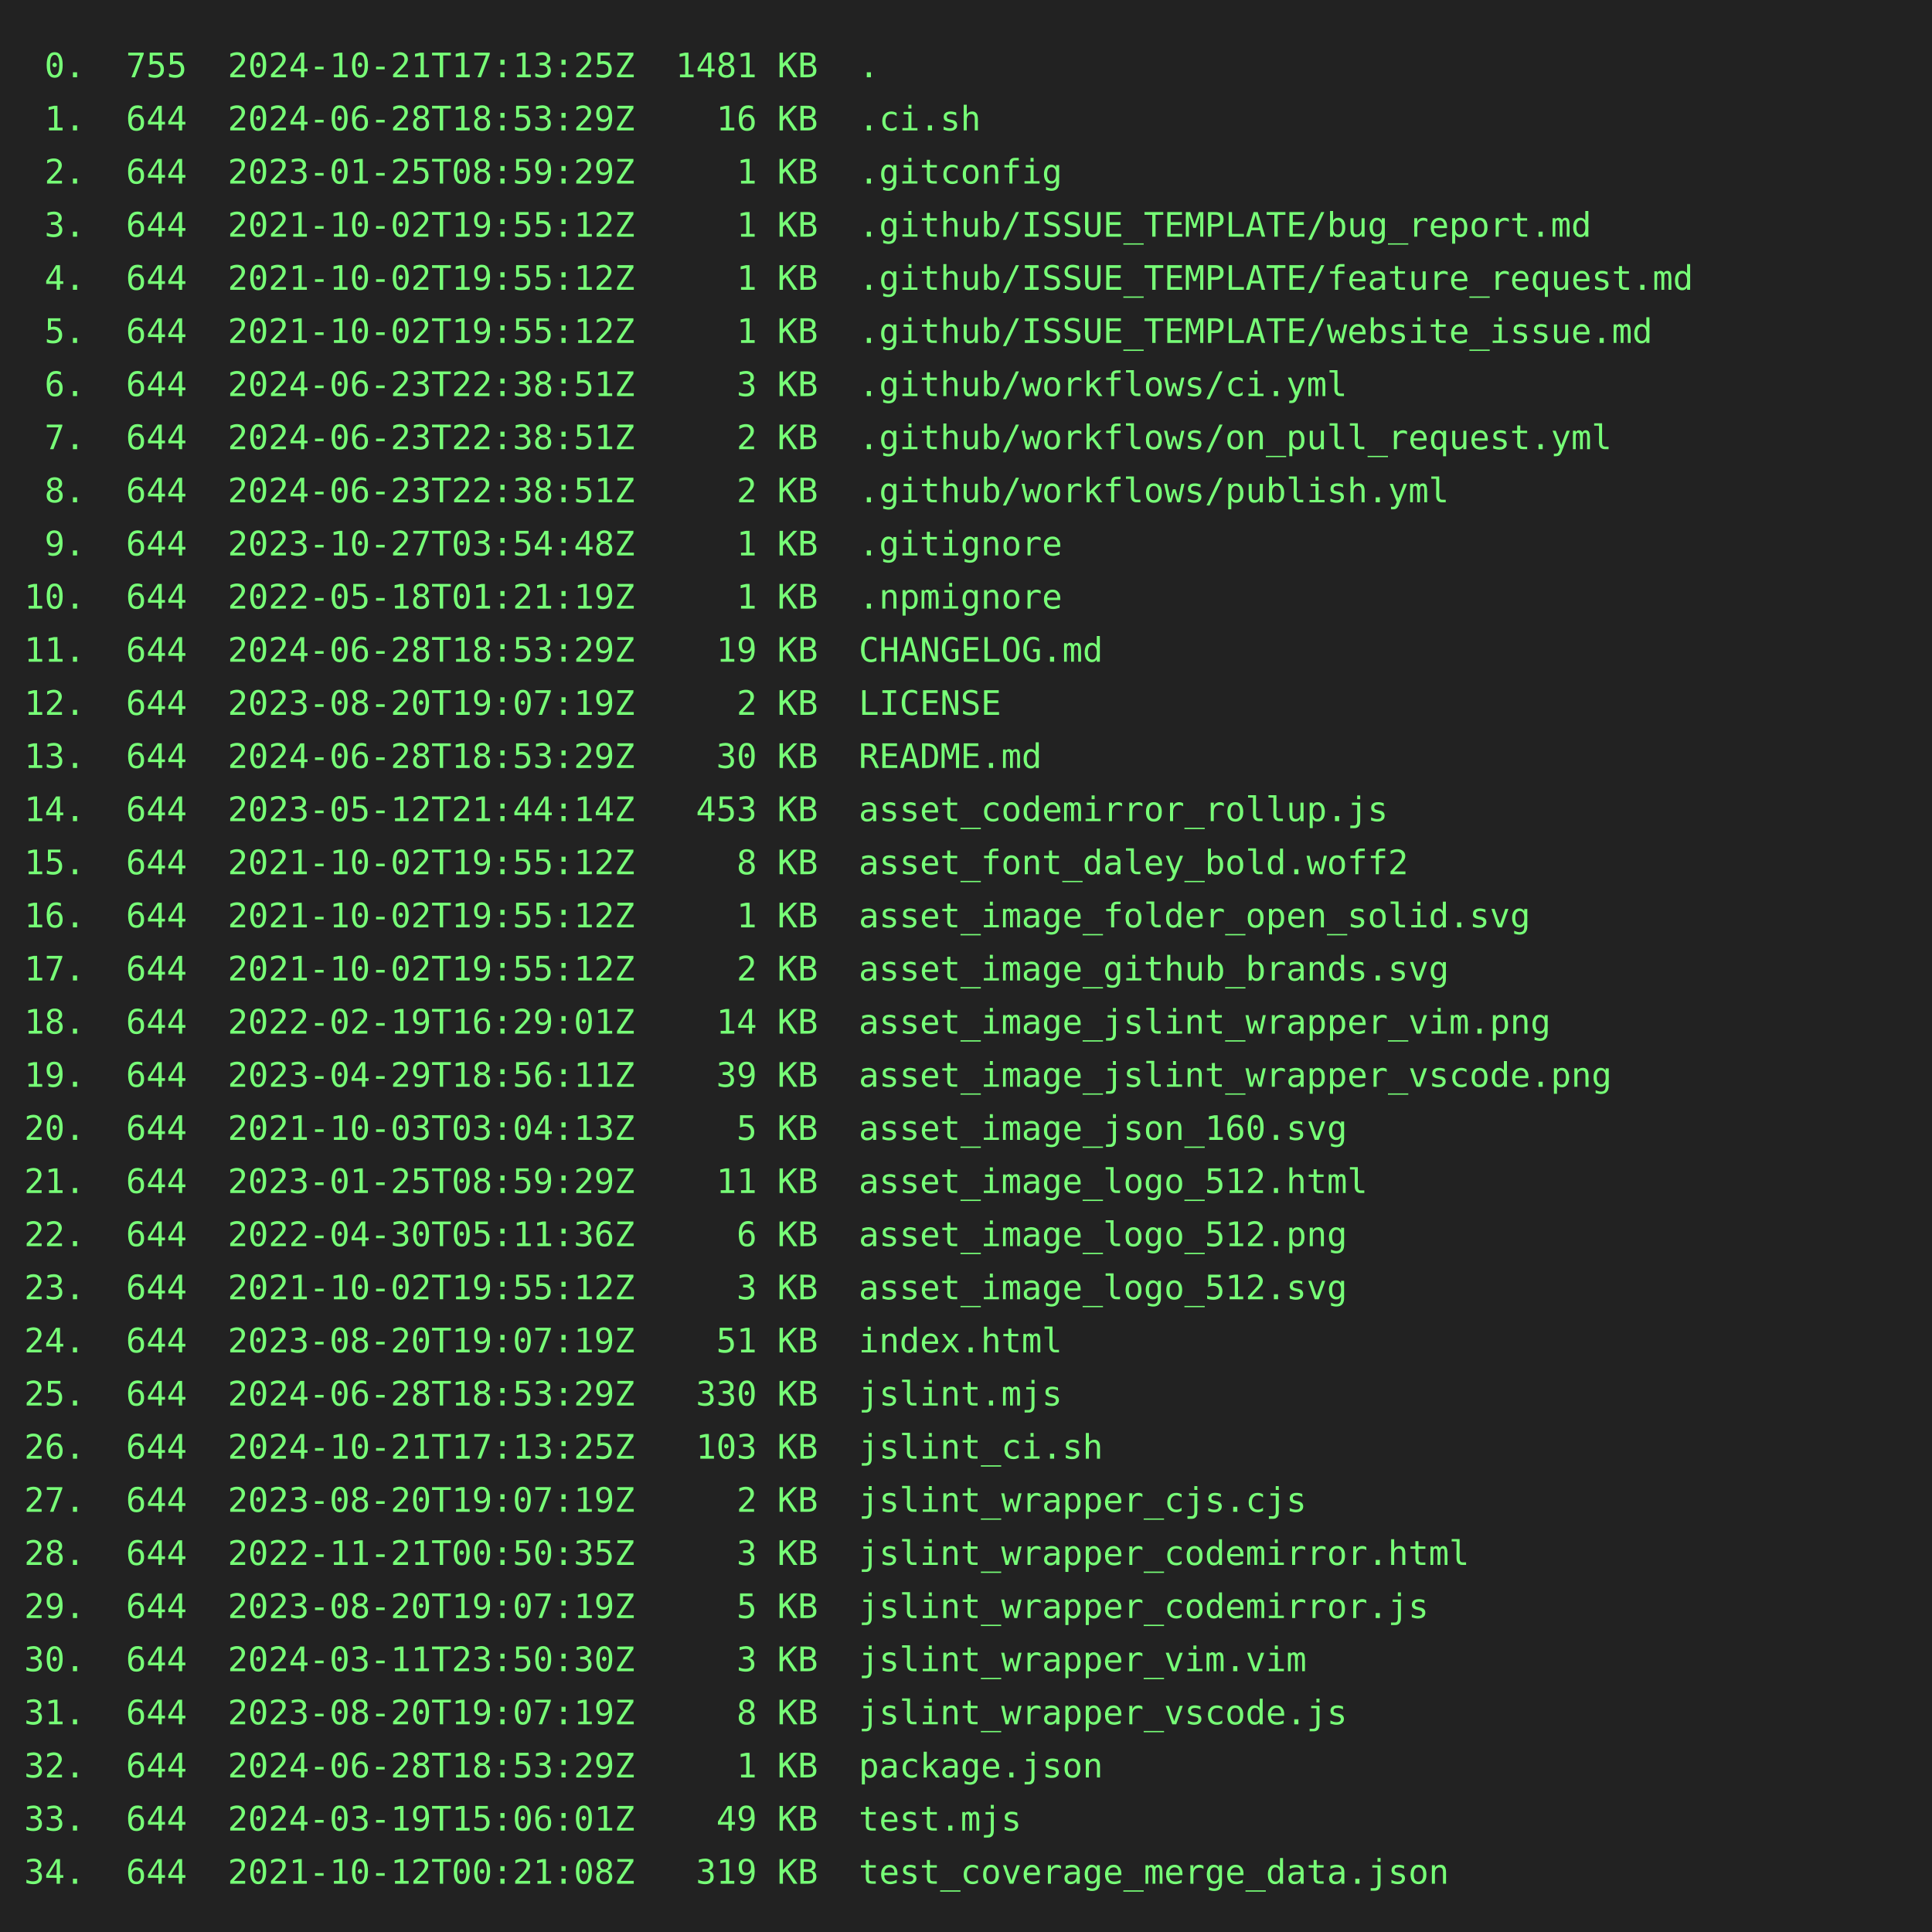
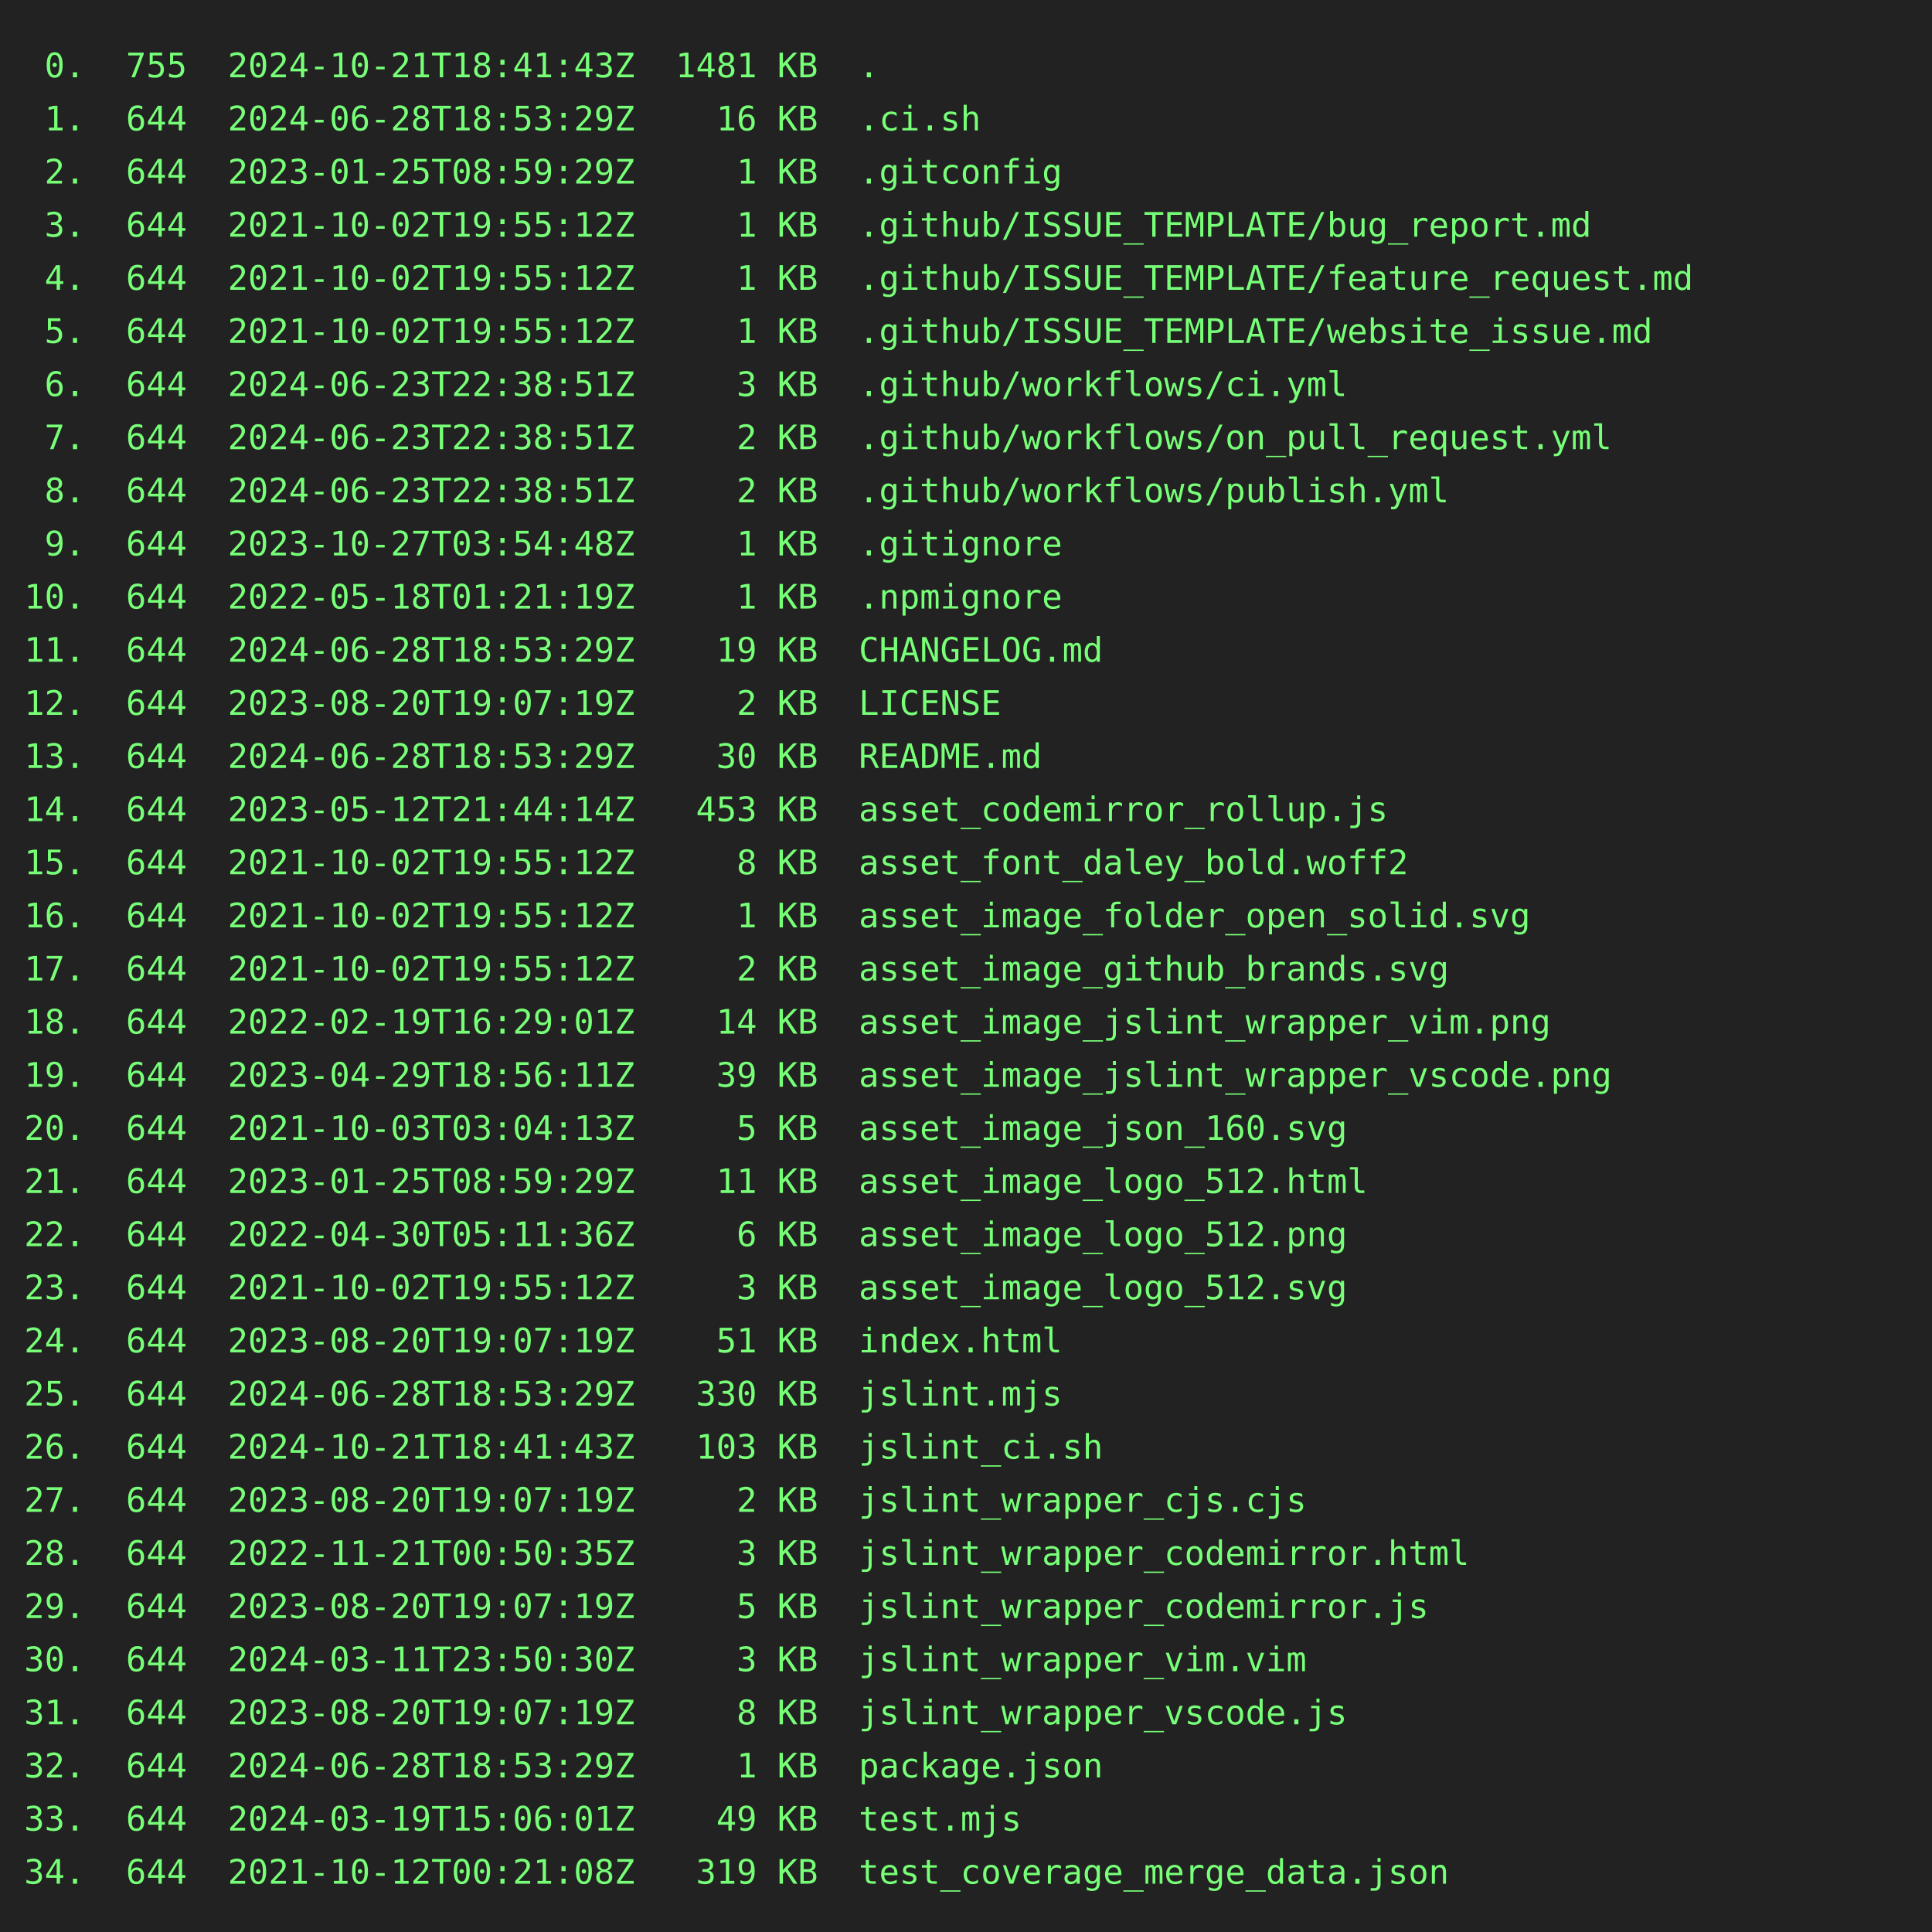
<svg xmlns="http://www.w3.org/2000/svg" height="800" width="800">
  <rect height="800" fill="#222" width="800" />
  <text fill="#7f7" font-family="consolas, menlo, monospace" font-size="14" xml:space="preserve">
-     <tspan lengthAdjust="spacingAndGlyphs" textLength="768" x="10" y="32"> 0.  755  2024-10-21T17:13:25Z  1481 KB  .                                                       </tspan>
+     <tspan lengthAdjust="spacingAndGlyphs" textLength="768" x="10" y="32"> 0.  755  2024-10-21T18:41:43Z  1481 KB  .                                                       </tspan>
    <tspan lengthAdjust="spacingAndGlyphs" textLength="768" x="10" y="54"> 1.  644  2024-06-28T18:53:29Z    16 KB  .ci.sh                                                  </tspan>
    <tspan lengthAdjust="spacingAndGlyphs" textLength="768" x="10" y="76"> 2.  644  2023-01-25T08:59:29Z     1 KB  .gitconfig                                              </tspan>
    <tspan lengthAdjust="spacingAndGlyphs" textLength="768" x="10" y="98"> 3.  644  2021-10-02T19:55:12Z     1 KB  .github/ISSUE_TEMPLATE/bug_report.md                    </tspan>
    <tspan lengthAdjust="spacingAndGlyphs" textLength="768" x="10" y="120"> 4.  644  2021-10-02T19:55:12Z     1 KB  .github/ISSUE_TEMPLATE/feature_request.md               </tspan>
    <tspan lengthAdjust="spacingAndGlyphs" textLength="768" x="10" y="142"> 5.  644  2021-10-02T19:55:12Z     1 KB  .github/ISSUE_TEMPLATE/website_issue.md                 </tspan>
    <tspan lengthAdjust="spacingAndGlyphs" textLength="768" x="10" y="164"> 6.  644  2024-06-23T22:38:51Z     3 KB  .github/workflows/ci.yml                                </tspan>
    <tspan lengthAdjust="spacingAndGlyphs" textLength="768" x="10" y="186"> 7.  644  2024-06-23T22:38:51Z     2 KB  .github/workflows/on_pull_request.yml                   </tspan>
    <tspan lengthAdjust="spacingAndGlyphs" textLength="768" x="10" y="208"> 8.  644  2024-06-23T22:38:51Z     2 KB  .github/workflows/publish.yml                           </tspan>
    <tspan lengthAdjust="spacingAndGlyphs" textLength="768" x="10" y="230"> 9.  644  2023-10-27T03:54:48Z     1 KB  .gitignore                                              </tspan>
    <tspan lengthAdjust="spacingAndGlyphs" textLength="768" x="10" y="252">10.  644  2022-05-18T01:21:19Z     1 KB  .npmignore                                              </tspan>
    <tspan lengthAdjust="spacingAndGlyphs" textLength="768" x="10" y="274">11.  644  2024-06-28T18:53:29Z    19 KB  CHANGELOG.md                                            </tspan>
    <tspan lengthAdjust="spacingAndGlyphs" textLength="768" x="10" y="296">12.  644  2023-08-20T19:07:19Z     2 KB  LICENSE                                                 </tspan>
    <tspan lengthAdjust="spacingAndGlyphs" textLength="768" x="10" y="318">13.  644  2024-06-28T18:53:29Z    30 KB  README.md                                               </tspan>
    <tspan lengthAdjust="spacingAndGlyphs" textLength="768" x="10" y="340">14.  644  2023-05-12T21:44:14Z   453 KB  asset_codemirror_rollup.js                              </tspan>
    <tspan lengthAdjust="spacingAndGlyphs" textLength="768" x="10" y="362">15.  644  2021-10-02T19:55:12Z     8 KB  asset_font_daley_bold.woff2                             </tspan>
    <tspan lengthAdjust="spacingAndGlyphs" textLength="768" x="10" y="384">16.  644  2021-10-02T19:55:12Z     1 KB  asset_image_folder_open_solid.svg                       </tspan>
    <tspan lengthAdjust="spacingAndGlyphs" textLength="768" x="10" y="406">17.  644  2021-10-02T19:55:12Z     2 KB  asset_image_github_brands.svg                           </tspan>
    <tspan lengthAdjust="spacingAndGlyphs" textLength="768" x="10" y="428">18.  644  2022-02-19T16:29:01Z    14 KB  asset_image_jslint_wrapper_vim.png                      </tspan>
    <tspan lengthAdjust="spacingAndGlyphs" textLength="768" x="10" y="450">19.  644  2023-04-29T18:56:11Z    39 KB  asset_image_jslint_wrapper_vscode.png                   </tspan>
    <tspan lengthAdjust="spacingAndGlyphs" textLength="768" x="10" y="472">20.  644  2021-10-03T03:04:13Z     5 KB  asset_image_json_160.svg                                </tspan>
    <tspan lengthAdjust="spacingAndGlyphs" textLength="768" x="10" y="494">21.  644  2023-01-25T08:59:29Z    11 KB  asset_image_logo_512.html                               </tspan>
    <tspan lengthAdjust="spacingAndGlyphs" textLength="768" x="10" y="516">22.  644  2022-04-30T05:11:36Z     6 KB  asset_image_logo_512.png                                </tspan>
    <tspan lengthAdjust="spacingAndGlyphs" textLength="768" x="10" y="538">23.  644  2021-10-02T19:55:12Z     3 KB  asset_image_logo_512.svg                                </tspan>
    <tspan lengthAdjust="spacingAndGlyphs" textLength="768" x="10" y="560">24.  644  2023-08-20T19:07:19Z    51 KB  index.html                                              </tspan>
    <tspan lengthAdjust="spacingAndGlyphs" textLength="768" x="10" y="582">25.  644  2024-06-28T18:53:29Z   330 KB  jslint.mjs                                              </tspan>
-     <tspan lengthAdjust="spacingAndGlyphs" textLength="768" x="10" y="604">26.  644  2024-10-21T17:13:25Z   103 KB  jslint_ci.sh                                            </tspan>
+     <tspan lengthAdjust="spacingAndGlyphs" textLength="768" x="10" y="604">26.  644  2024-10-21T18:41:43Z   103 KB  jslint_ci.sh                                            </tspan>
    <tspan lengthAdjust="spacingAndGlyphs" textLength="768" x="10" y="626">27.  644  2023-08-20T19:07:19Z     2 KB  jslint_wrapper_cjs.cjs                                  </tspan>
    <tspan lengthAdjust="spacingAndGlyphs" textLength="768" x="10" y="648">28.  644  2022-11-21T00:50:35Z     3 KB  jslint_wrapper_codemirror.html                          </tspan>
    <tspan lengthAdjust="spacingAndGlyphs" textLength="768" x="10" y="670">29.  644  2023-08-20T19:07:19Z     5 KB  jslint_wrapper_codemirror.js                            </tspan>
    <tspan lengthAdjust="spacingAndGlyphs" textLength="768" x="10" y="692">30.  644  2024-03-11T23:50:30Z     3 KB  jslint_wrapper_vim.vim                                  </tspan>
    <tspan lengthAdjust="spacingAndGlyphs" textLength="768" x="10" y="714">31.  644  2023-08-20T19:07:19Z     8 KB  jslint_wrapper_vscode.js                                </tspan>
    <tspan lengthAdjust="spacingAndGlyphs" textLength="768" x="10" y="736">32.  644  2024-06-28T18:53:29Z     1 KB  package.json                                            </tspan>
    <tspan lengthAdjust="spacingAndGlyphs" textLength="768" x="10" y="758">33.  644  2024-03-19T15:06:01Z    49 KB  test.mjs                                                </tspan>
    <tspan lengthAdjust="spacingAndGlyphs" textLength="768" x="10" y="780">34.  644  2021-10-12T00:21:08Z   319 KB  test_coverage_merge_data.json                           </tspan>
  </text>
</svg>
